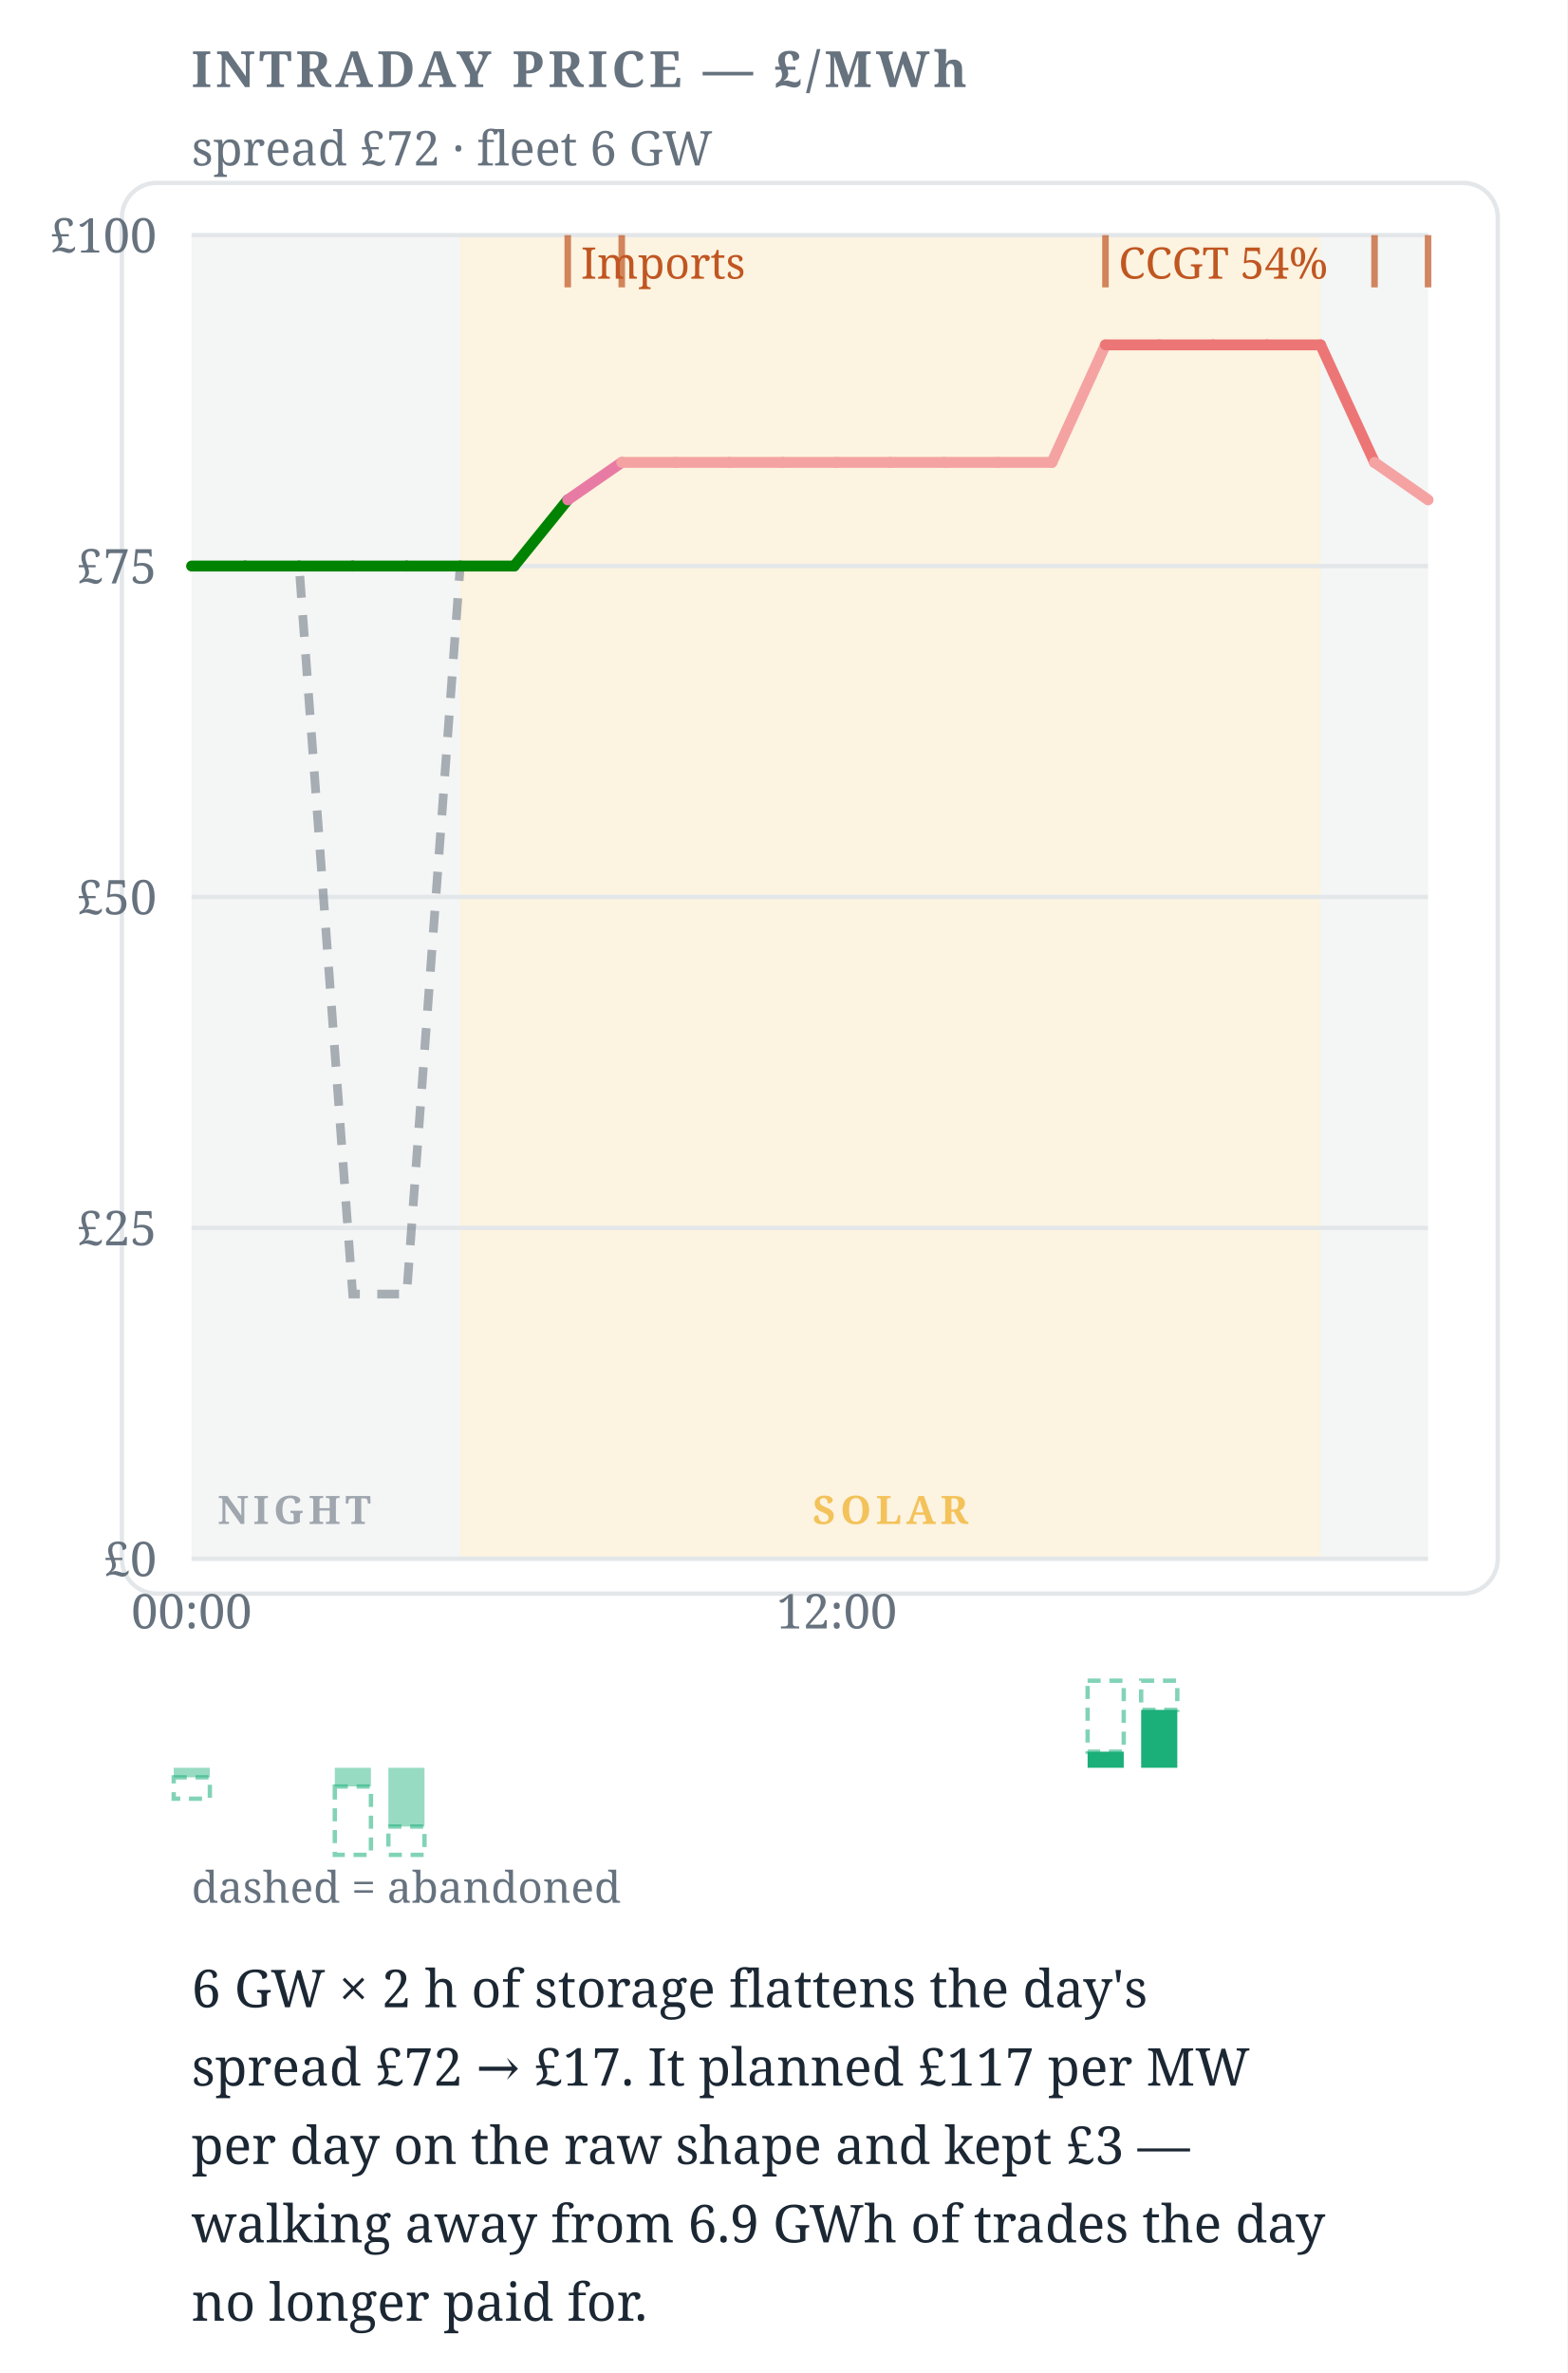
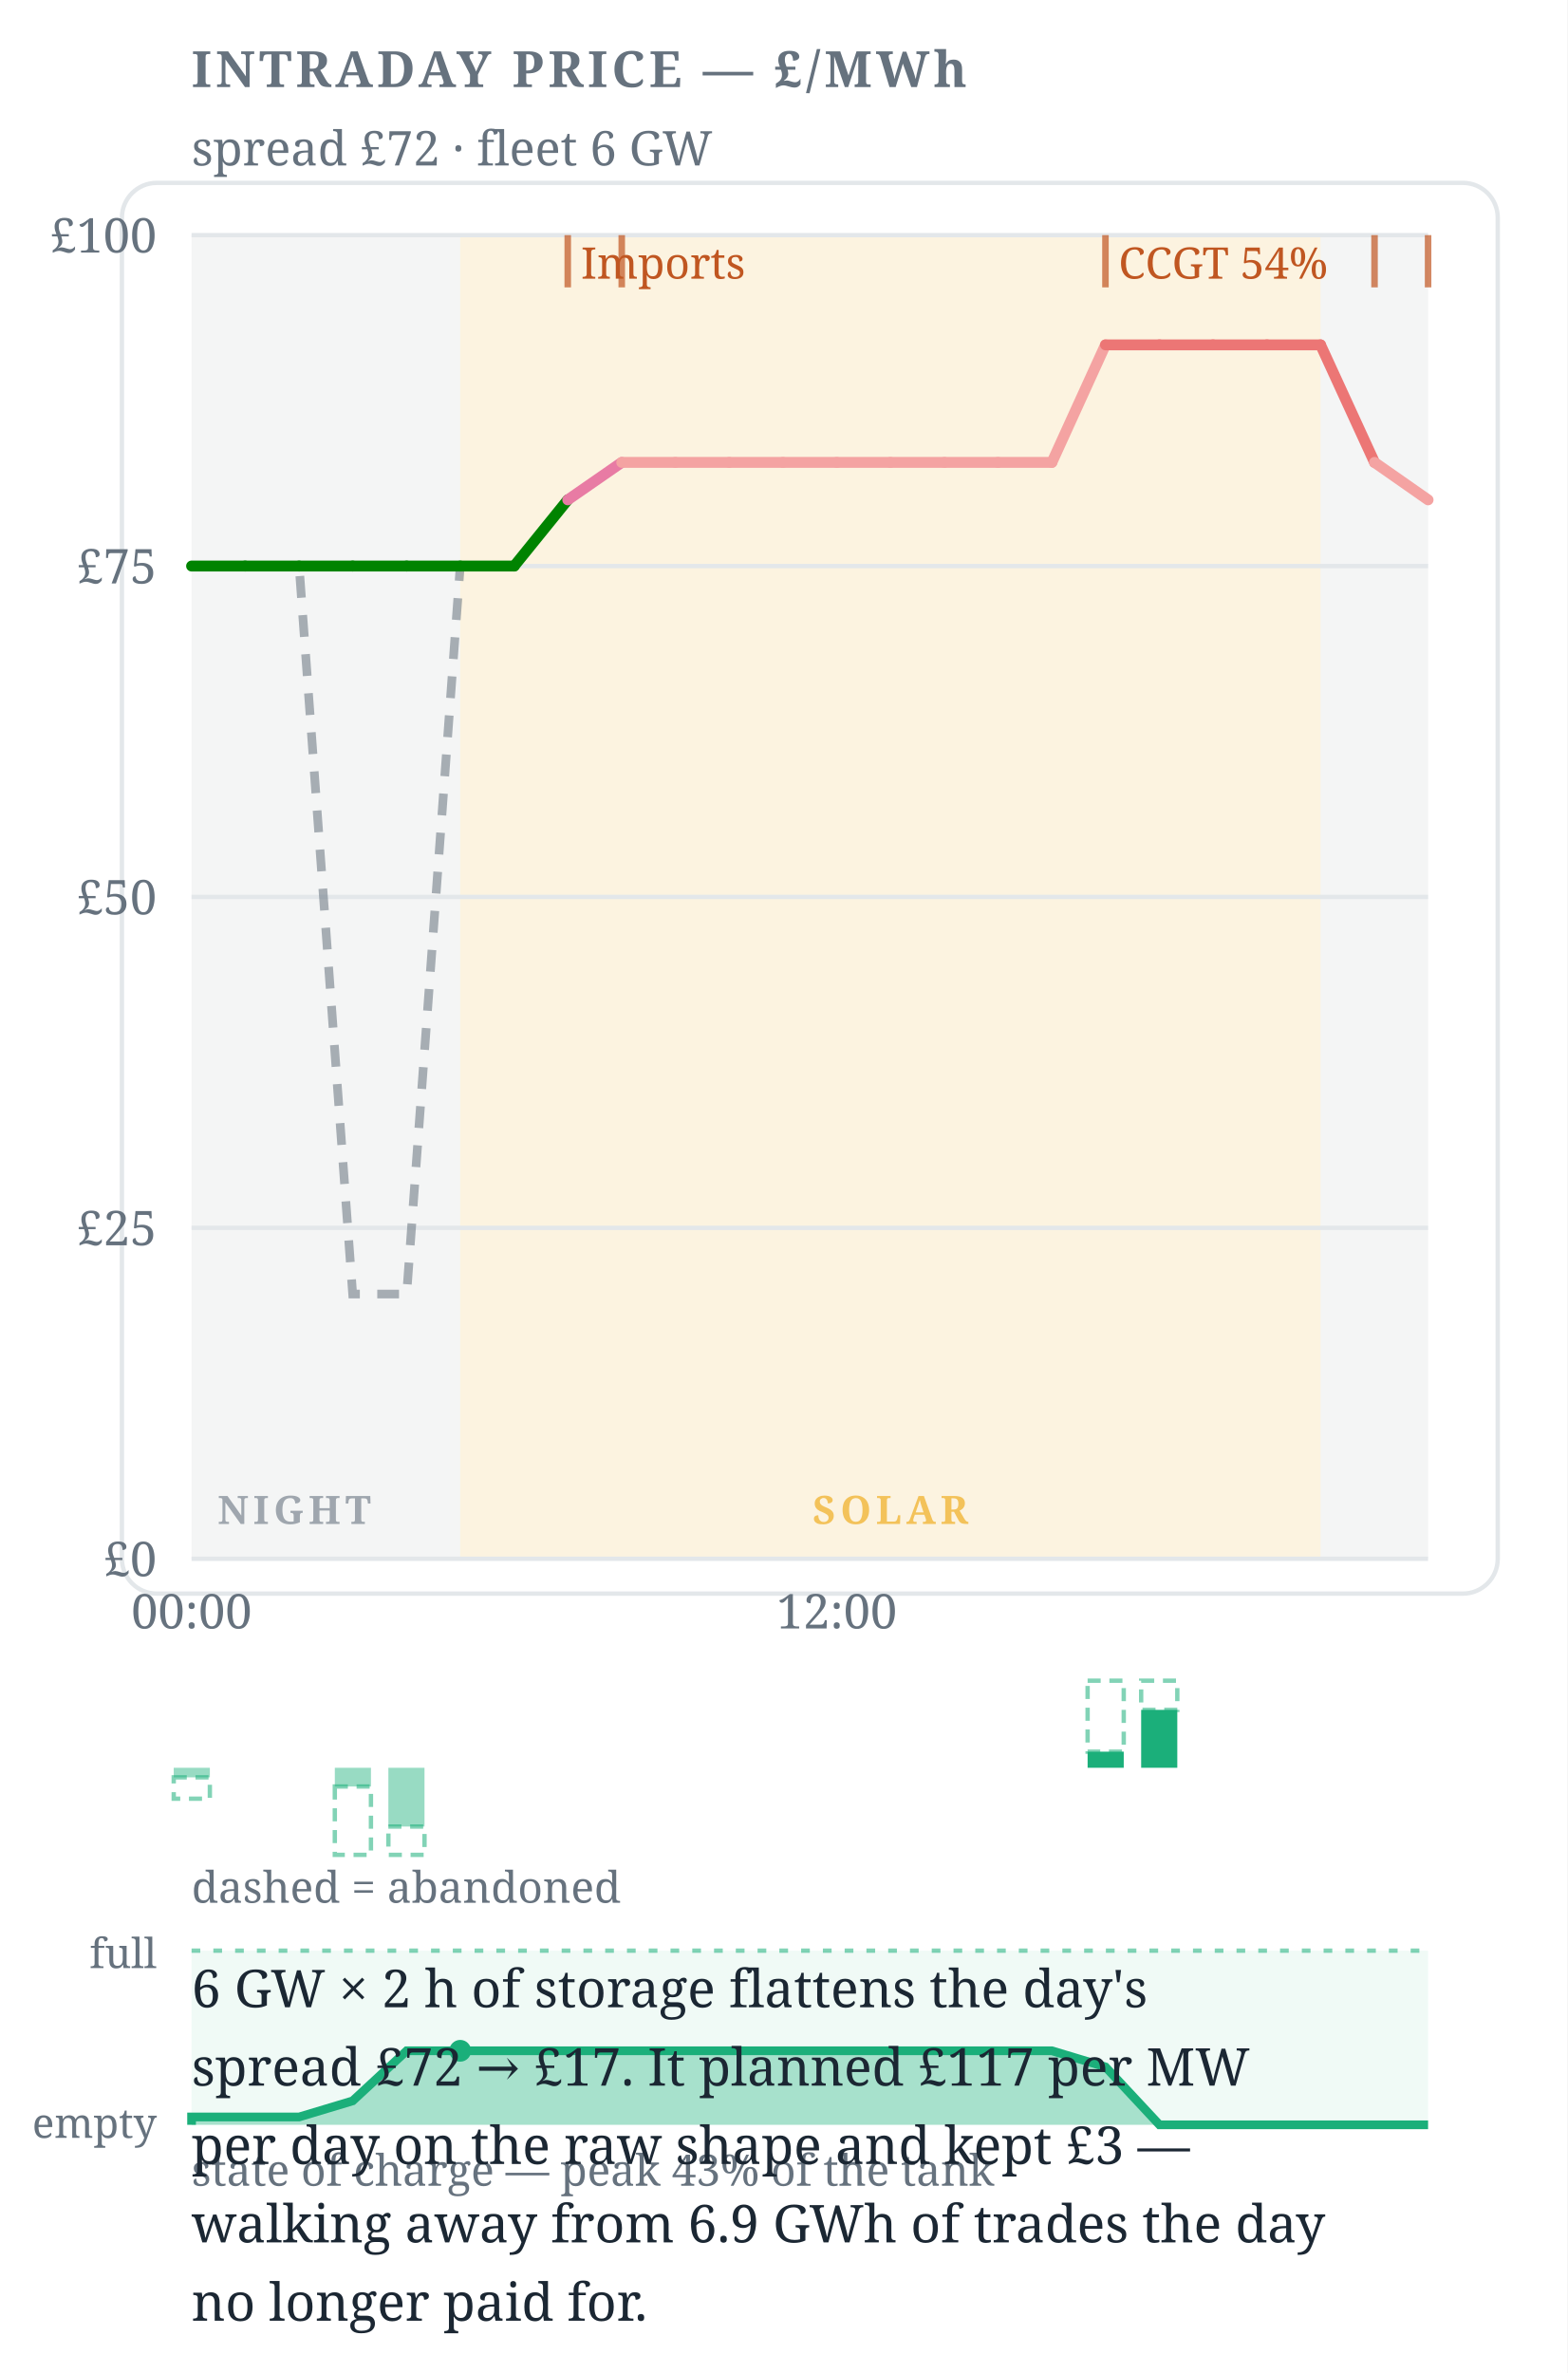
<svg xmlns="http://www.w3.org/2000/svg" width="360" height="545" viewBox="0 0 360 545" font-family="Charter,Georgia,serif" data-tool="intraday" role="img" aria-label="6 GW × 2 h of storage flattens the day's spread £72 → £17. It planned £117 per MW per day on the raw shape and kept £3 — walking away from 6.9 GWh of trades the day no longer paid for.">
  <rect x="0" y="0" width="360" height="545" fill="#ffffff" />
  <rect x="28" y="42" width="316" height="324" rx="8" fill="#ffffff" stroke="#e3e7ea" />
  <text x="44" y="20" font-size="11.5" font-weight="700" letter-spacing=".08em" fill="#66727e">INTRADAY PRICE — £/MWh</text>
  <text x="44" y="38" font-size="11" fill="#66727e">spread £72 · fleet 6 GW</text>
  <rect x="44" y="54" width="61.7" height="304" fill="#66727e12" />
  <rect x="303.3" y="54" width="24.7" height="304" fill="#66727e12" />
  <rect x="105.7" y="54" width="197.6" height="304" fill="#eda1001F" />
  <g opacity="0.6">
    <text x="50" y="350" font-size="9" font-weight="600" letter-spacing=".12em" fill="#66727e">NIGHT</text>
  </g>
  <g opacity="0.6">
    <text x="204.52" y="350" font-size="9" font-weight="600" letter-spacing=".12em" text-anchor="middle" fill="#eda100">SOLAR</text>
  </g>
  <line x1="44" y1="358" x2="328" y2="358" stroke="#e3e7ea" stroke-width="1" />
  <text x="36" y="362" font-size="11" text-anchor="end" fill="#66727e">£0</text>
  <line x1="44" y1="282" x2="328" y2="282" stroke="#e3e7ea" stroke-width="1" />
  <text x="36" y="286" font-size="11" text-anchor="end" fill="#66727e">£25</text>
  <line x1="44" y1="206" x2="328" y2="206" stroke="#e3e7ea" stroke-width="1" />
  <text x="36" y="210" font-size="11" text-anchor="end" fill="#66727e">£50</text>
  <line x1="44" y1="130" x2="328" y2="130" stroke="#e3e7ea" stroke-width="1" />
  <text x="36" y="134" font-size="11" text-anchor="end" fill="#66727e">£75</text>
  <line x1="44" y1="54" x2="328" y2="54" stroke="#e3e7ea" stroke-width="1" />
  <text x="36" y="58" font-size="11" text-anchor="end" fill="#66727e">£100</text>
  <text x="44" y="374" font-size="11" text-anchor="middle" fill="#66727e">00:00</text>
  <text x="192.17" y="374" font-size="11" text-anchor="middle" fill="#66727e">12:00</text>
  <polyline data-raw-shape="" points="44,130 56.3,130 68.7,130 81,297.2 93.4,297.2 105.7,130 118.1,130 130.4,114.8 142.8,106.2 155.1,106.2 167.5,106.2 179.8,106.2 192.2,106.2 204.5,106.2 216.9,106.2 229.2,106.2 241.6,106.2 253.9,79.2 266.3,79.2 278.6,79.2 291,79.2 303.3,79.2 315.7,106.2 328,114.8" fill="none" stroke="#66727e" stroke-width="2" stroke-dasharray="5 4" opacity="0.55" />
  <g data-flat-shape="">
    <line x1="44" y1="130" x2="56.3" y2="130" stroke="#008300" stroke-width="2.5" stroke-linecap="round" />
    <line x1="56.3" y1="130" x2="68.7" y2="130" stroke="#008300" stroke-width="2.5" stroke-linecap="round" />
    <line x1="68.7" y1="130" x2="81" y2="130" stroke="#008300" stroke-width="2.5" stroke-linecap="round" />
    <line x1="81" y1="130" x2="93.4" y2="130" stroke="#008300" stroke-width="2.5" stroke-linecap="round" />
    <line x1="93.4" y1="130" x2="105.7" y2="130" stroke="#008300" stroke-width="2.5" stroke-linecap="round" />
    <line x1="105.7" y1="130" x2="118.1" y2="130" stroke="#008300" stroke-width="2.5" stroke-linecap="round" />
    <line x1="118.1" y1="130" x2="130.4" y2="114.8" stroke="#008300" stroke-width="2.5" stroke-linecap="round" />
    <line x1="130.4" y1="114.8" x2="142.8" y2="106.2" stroke="#e87ba4" stroke-width="2.5" stroke-linecap="round" />
    <line x1="142.8" y1="106.2" x2="155.1" y2="106.2" stroke="#f4a3a2" stroke-width="2.5" stroke-linecap="round" />
    <line x1="155.1" y1="106.2" x2="167.5" y2="106.2" stroke="#f4a3a2" stroke-width="2.5" stroke-linecap="round" />
    <line x1="167.5" y1="106.2" x2="179.8" y2="106.2" stroke="#f4a3a2" stroke-width="2.5" stroke-linecap="round" />
    <line x1="179.8" y1="106.2" x2="192.2" y2="106.2" stroke="#f4a3a2" stroke-width="2.5" stroke-linecap="round" />
    <line x1="192.2" y1="106.2" x2="204.5" y2="106.2" stroke="#f4a3a2" stroke-width="2.5" stroke-linecap="round" />
    <line x1="204.5" y1="106.2" x2="216.9" y2="106.2" stroke="#f4a3a2" stroke-width="2.5" stroke-linecap="round" />
    <line x1="216.9" y1="106.2" x2="229.2" y2="106.2" stroke="#f4a3a2" stroke-width="2.5" stroke-linecap="round" />
    <line x1="229.2" y1="106.2" x2="241.6" y2="106.2" stroke="#f4a3a2" stroke-width="2.5" stroke-linecap="round" />
    <line x1="241.6" y1="106.2" x2="253.9" y2="79.2" stroke="#f4a3a2" stroke-width="2.5" stroke-linecap="round" />
    <line x1="253.9" y1="79.2" x2="266.3" y2="79.2" stroke="#ec7675" stroke-width="2.5" stroke-linecap="round" />
    <line x1="266.3" y1="79.2" x2="278.6" y2="79.2" stroke="#ec7675" stroke-width="2.5" stroke-linecap="round" />
    <line x1="278.6" y1="79.2" x2="291" y2="79.2" stroke="#ec7675" stroke-width="2.5" stroke-linecap="round" />
    <line x1="291" y1="79.2" x2="303.3" y2="79.2" stroke="#ec7675" stroke-width="2.5" stroke-linecap="round" />
    <line x1="303.3" y1="79.2" x2="315.7" y2="106.2" stroke="#ec7675" stroke-width="2.5" stroke-linecap="round" />
    <line x1="315.7" y1="106.2" x2="328" y2="114.8" stroke="#f4a3a2" stroke-width="2.5" stroke-linecap="round" />
  </g>
  <line x1="130.4" y1="54" x2="130.4" y2="66" stroke="#C05621" stroke-width="1.5" opacity="0.7" />
  <text x="133.43" y="64" font-size="10" fill="#C05621">Imports</text>
  <line x1="142.8" y1="54" x2="142.8" y2="66" stroke="#C05621" stroke-width="1.5" opacity="0.7" />
  <line x1="253.9" y1="54" x2="253.9" y2="66" stroke="#C05621" stroke-width="1.5" opacity="0.7" />
  <text x="256.91" y="64" font-size="10" fill="#C05621">CCGT 54%</text>
  <line x1="315.7" y1="54" x2="315.7" y2="66" stroke="#C05621" stroke-width="1.5" opacity="0.7" />
  <line x1="328" y1="54" x2="328" y2="66" stroke="#C05621" stroke-width="1.5" opacity="0.7" />
  <rect data-dropped="" x="39.9" y="408.2" width="8.3" height="4.9" fill="none" stroke="#1baf7a" stroke-width="1" stroke-dasharray="3 2" opacity="0.55" />
  <rect data-charge="" x="39.9" y="406" width="8.3" height="2.2" fill="#1baf7a" opacity="0.45" />
  <rect data-dropped="" x="76.9" y="410.3" width="8.3" height="15.7" fill="none" stroke="#1baf7a" stroke-width="1" stroke-dasharray="3 2" opacity="0.55" />
  <rect data-charge="" x="76.9" y="406" width="8.3" height="4.3" fill="#1baf7a" opacity="0.45" />
  <rect data-dropped="" x="89.2" y="419.5" width="8.3" height="6.5" fill="none" stroke="#1baf7a" stroke-width="1" stroke-dasharray="3 2" opacity="0.55" />
  <rect data-charge="" x="89.2" y="406" width="8.3" height="13.5" fill="#1baf7a" opacity="0.45" />
  <rect data-dropped="" x="249.8" y="386" width="8.3" height="16.3" fill="none" stroke="#1baf7a" stroke-width="1" stroke-dasharray="3 2" opacity="0.55" />
  <rect data-discharge="" x="249.8" y="402.3" width="8.3" height="3.7" fill="#1baf7a" />
  <rect data-dropped="" x="262.1" y="386" width="8.3" height="6.7" fill="none" stroke="#1baf7a" stroke-width="1" stroke-dasharray="3 2" opacity="0.55" />
  <rect data-discharge="" x="262.1" y="392.7" width="8.3" height="13.3" fill="#1baf7a" />
  <text x="44" y="437" font-size="10" fill="#66727e">dashed = abandoned</text>
+   <rect x="44" y="448" width="284" height="40" fill="#1baf7a" opacity="0.07" />
+   <path data-soc="" d="M44,488 L44,488 L44,486.2 L56.3,486.2 L68.7,486.2 L81,482.5 L93.4,471 L105.7,471 L118.1,471 L130.4,471 L142.8,471 L155.1,471 L167.5,471 L179.8,471 L192.2,471 L204.5,471 L216.9,471 L229.2,471 L241.6,471 L253.9,474.7 L266.3,488 L278.6,488 L291,488 L303.3,488 L315.7,488 L328,488 L328,488 Z" fill="#1baf7a" opacity="0.34" />
+   <polyline data-soc-line="" points="44,488 44,486.2 56.3,486.2 68.7,486.2 81,482.5 93.4,471 105.7,471 118.1,471 130.4,471 142.8,471 155.1,471 167.5,471 179.8,471 192.2,471 204.5,471 216.9,471 229.2,471 241.6,471 253.9,474.7 266.3,488 278.6,488 291,488 303.3,488 315.7,488 328,488" fill="none" stroke="#1baf7a" stroke-width="2" />
+   <line x1="44" y1="448" x2="328" y2="448" stroke="#1baf7a" stroke-width="1" stroke-dasharray="2 3" opacity="0.55" />
+   <text x="36" y="452" font-size="9.5" text-anchor="end" fill="#66727e">full</text>
+   <text x="36" y="491" font-size="9.5" text-anchor="end" fill="#66727e">empty</text>
+   <circle cx="105.7" cy="471" r="2.5" fill="#1baf7a" />
+   <text x="44" y="502" font-size="10" fill="#66727e">state of charge — peak 43% of the tank</text>
  <g data-verdict="">
    <text x="44" y="461" font-size="12" fill="#1b2733">6 GW × 2 h of storage flattens the day's</text>
    <text x="44" y="479" font-size="12" fill="#1b2733">spread £72 → £17. It planned £117 per MW</text>
    <text x="44" y="497" font-size="12" fill="#1b2733">per day on the raw shape and kept £3 —</text>
    <text x="44" y="515" font-size="12" fill="#1b2733">walking away from 6.9 GWh of trades the day</text>
    <text x="44" y="533" font-size="12" fill="#1b2733">no longer paid for.</text>
  </g>
</svg>
